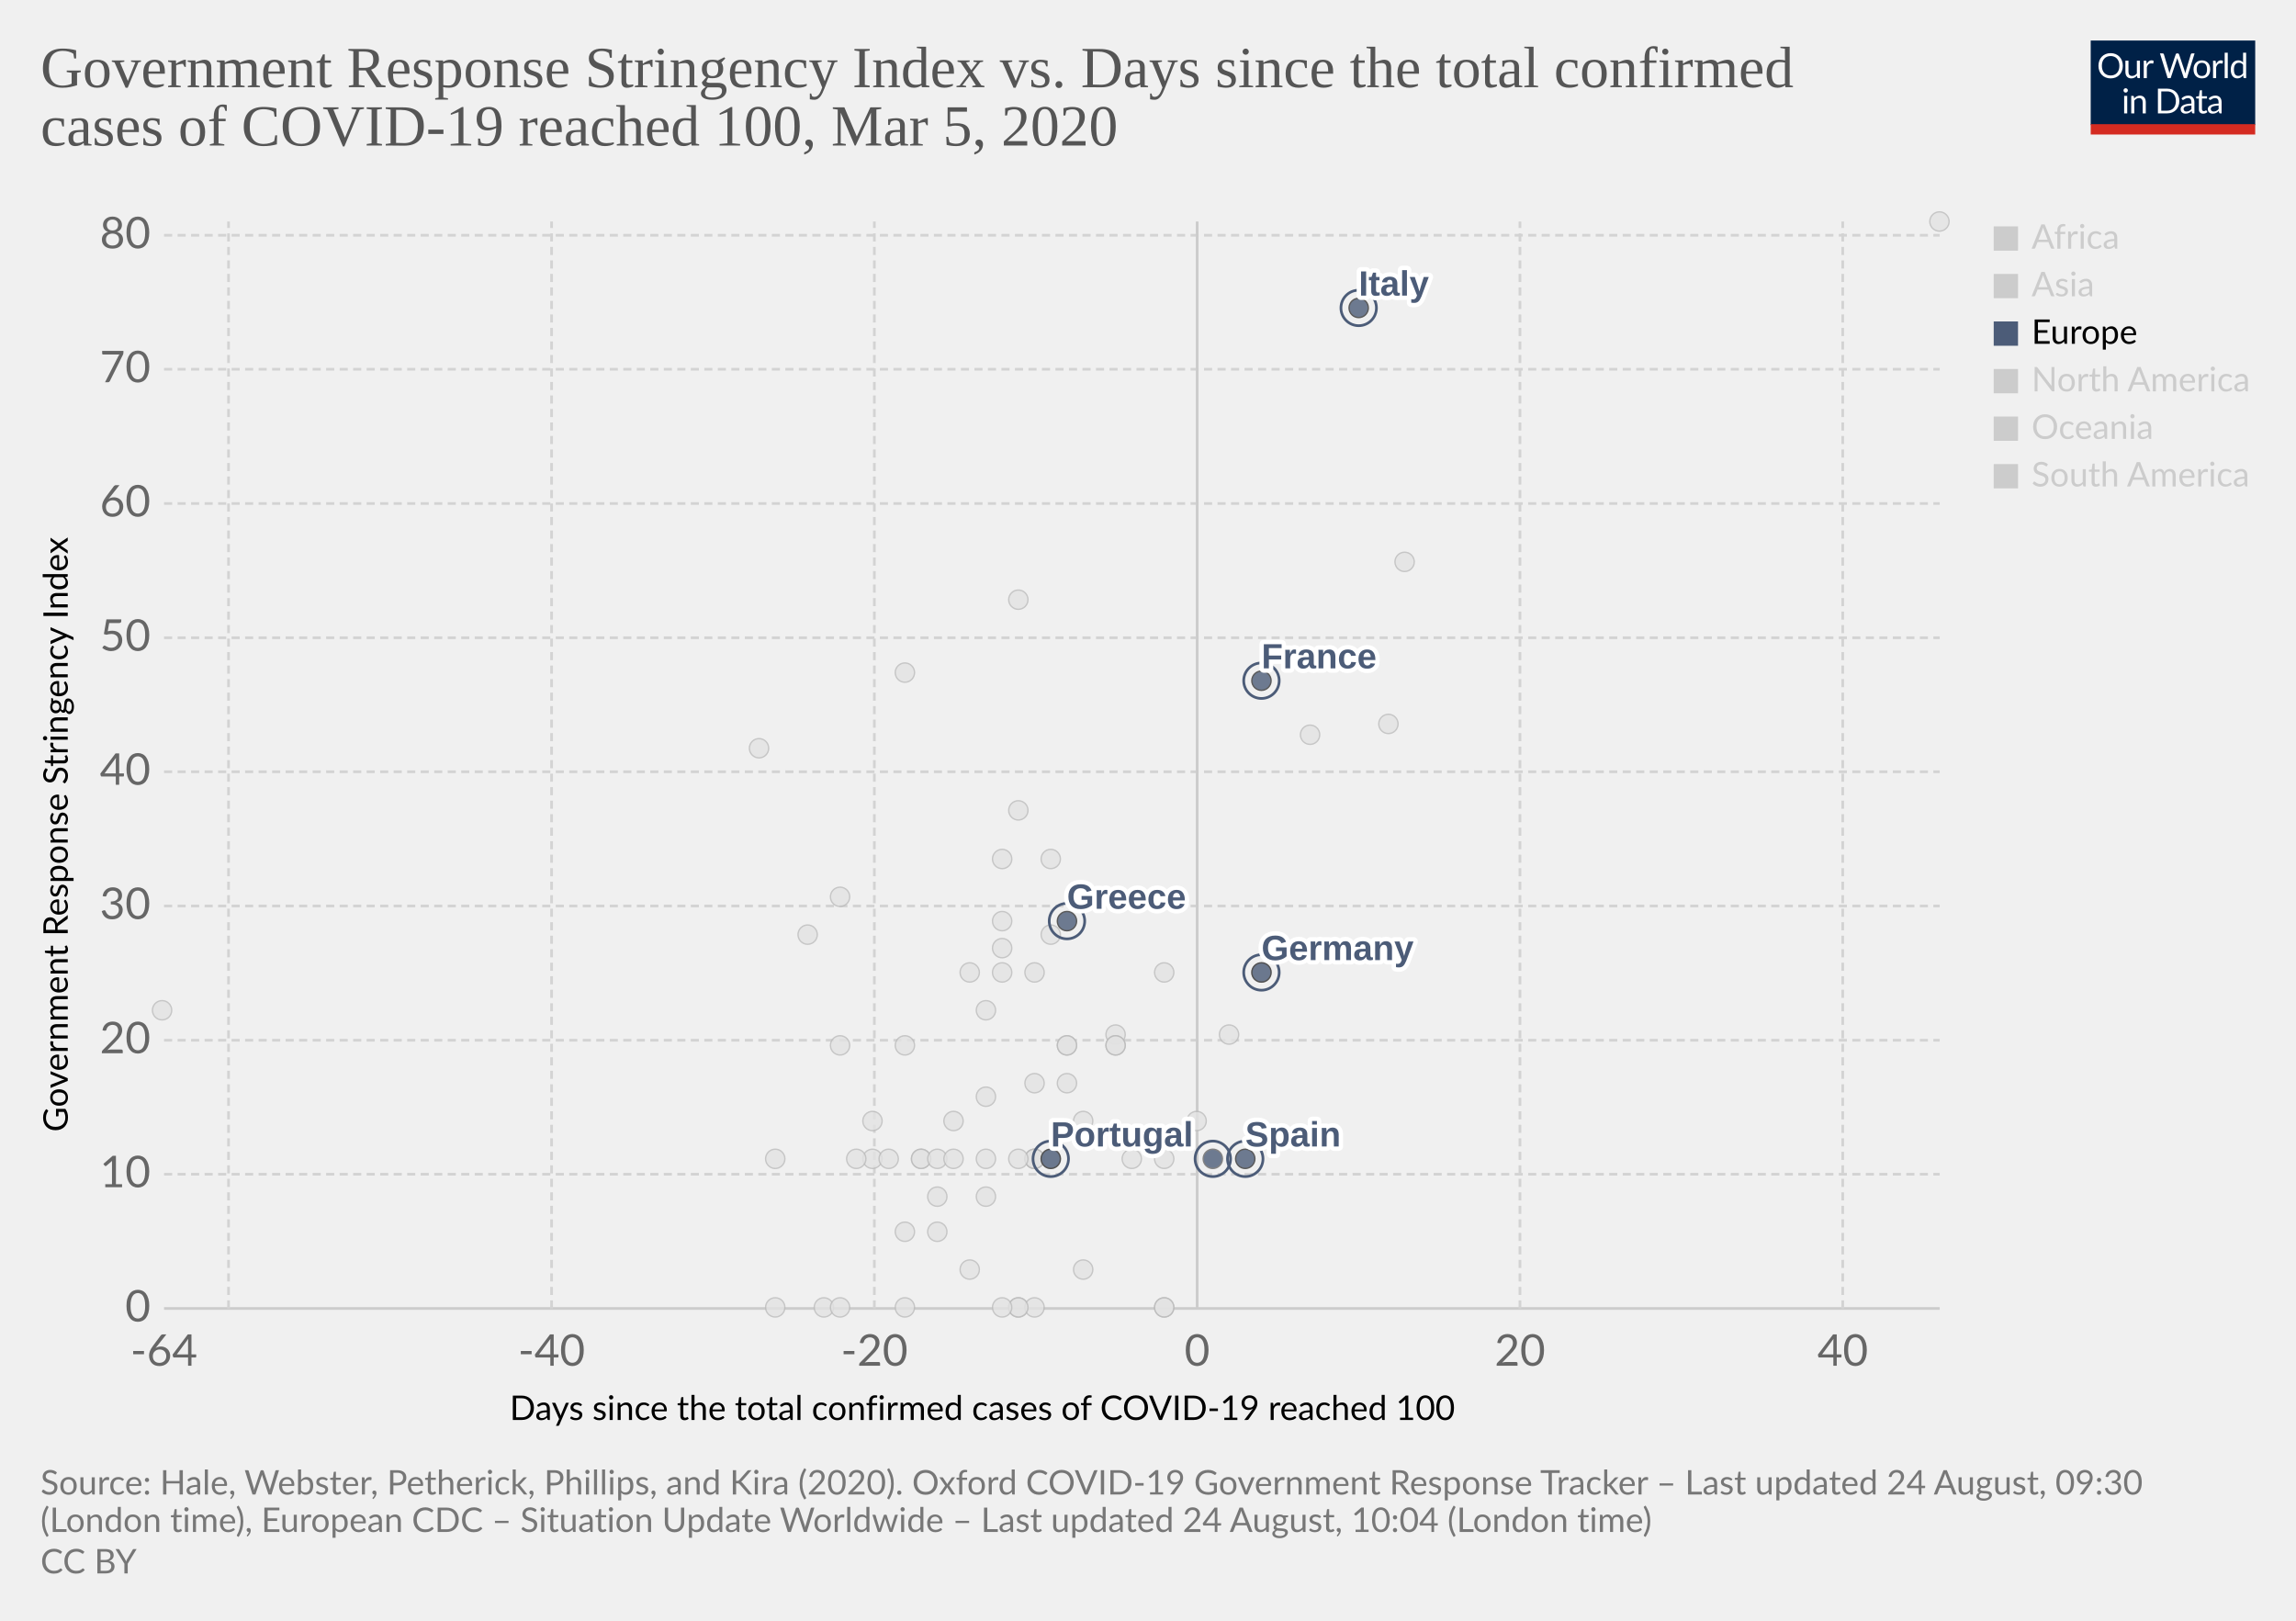
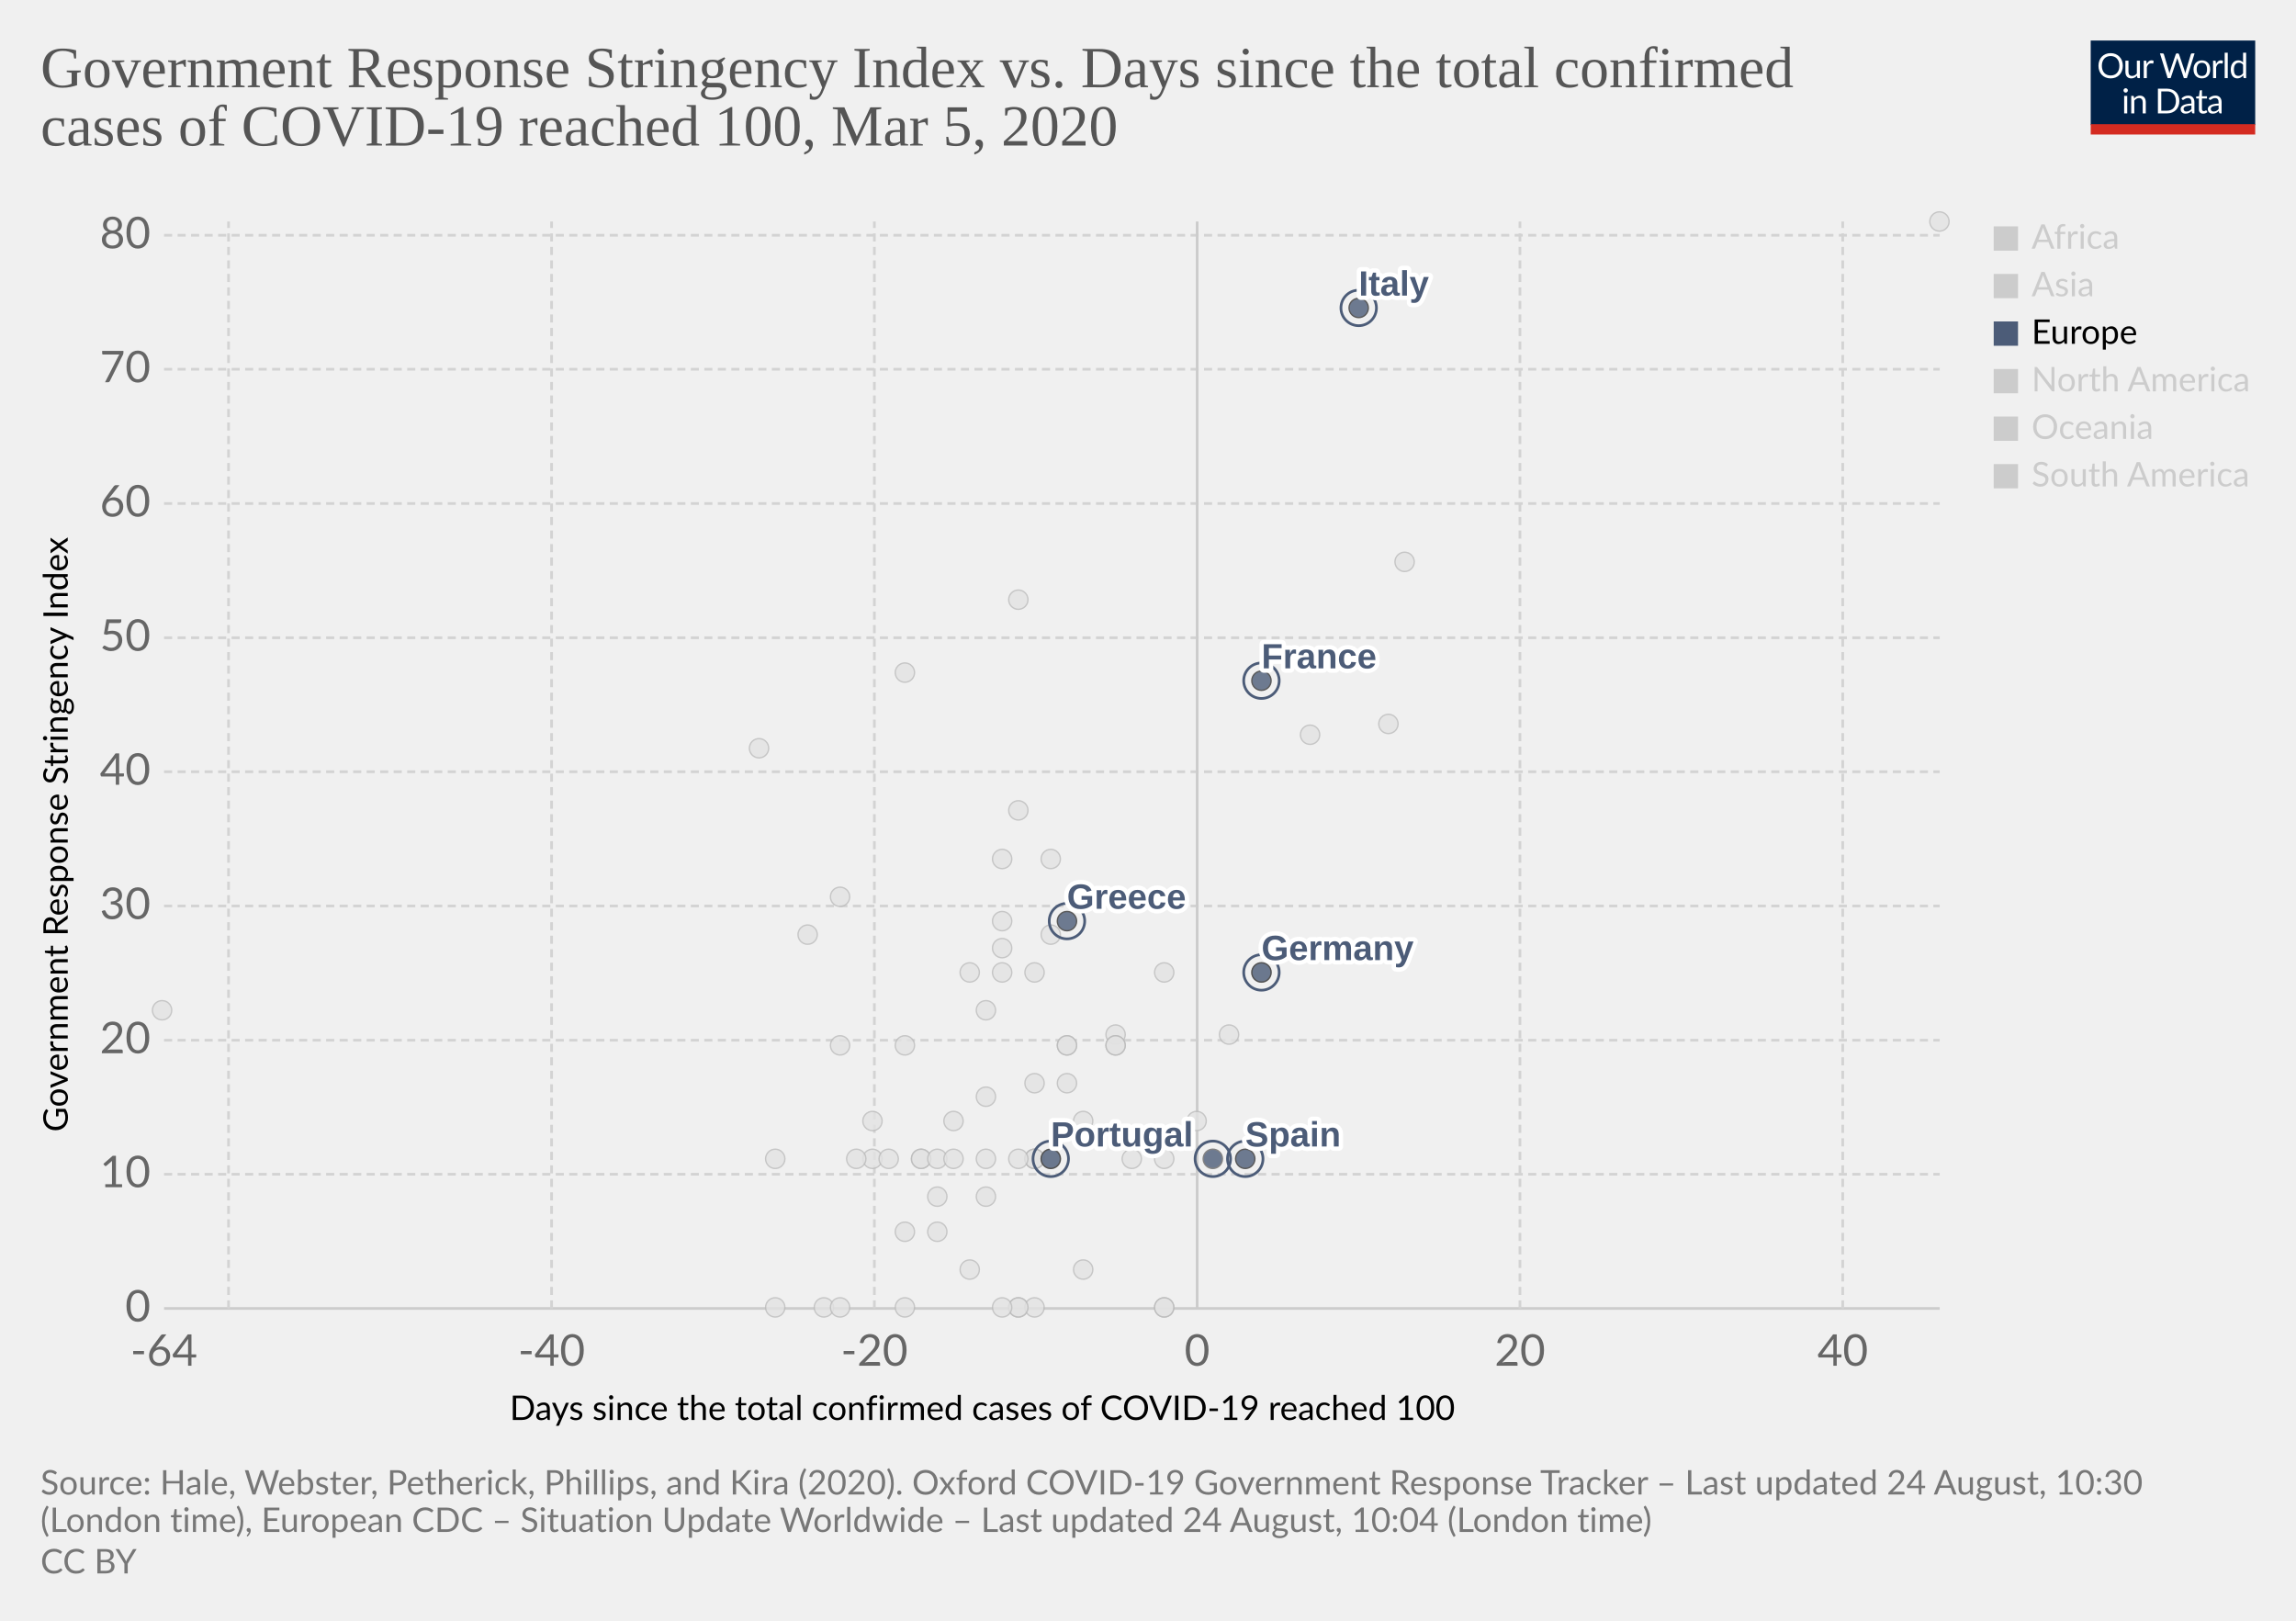
<svg xmlns="http://www.w3.org/2000/svg" version="1.1" style="background-color:#fff;-webkit-font-smoothing:antialiased" width="850" height="600" viewBox="0 0 850 600" font-family="Lato,'Helvetica Neue',Helvetica,Arial,sans-serif" font-size="18" text-rendering="optimizeLegibility">
  <g class="HeaderView">
    <g transform="matrix(.29 0 0 .29 774 15)">
      <svg width="210" height="120" viewBox="0 0 210 120" fill="none">
        <g clip-path="url(#clip0)">
          <path d="M0 0h210v107.89H0V0z" fill="#002147" />
          <path d="M40.98 32.25c0 2.36-.38 4.53-1.12 6.51a14.26 14.26 0 01-8.1 8.4c-1.9.78-4.02 1.17-6.34 1.17a16.6 16.6 0 01-6.33-1.17 14.31 14.31 0 01-8.08-8.4 18.29 18.29 0 01-1.12-6.51c0-2.36.38-4.53 1.12-6.5a14.32 14.32 0 018.07-8.44c1.92-.8 4.03-1.19 6.34-1.19 2.32 0 4.43.4 6.34 1.19 1.92.8 3.56 1.9 4.93 3.34a14.87 14.87 0 013.17 5.1 18.1 18.1 0 011.12 6.5zm-4.38 0c0-1.94-.26-3.68-.8-5.22a10.91 10.91 0 00-2.24-3.89 9.68 9.68 0 00-3.52-2.46 11.95 11.95 0 00-4.62-.86c-1.68 0-3.21.28-4.6.86a9.88 9.88 0 00-3.54 2.46 10.91 10.91 0 00-2.24 3.9c-.53 1.53-.8 3.27-.8 5.2 0 1.94.27 3.68.8 5.22a11.17 11.17 0 002.24 3.9 10.01 10.01 0 003.55 2.44c1.38.56 2.9.83 4.6.83 1.7 0 3.24-.27 4.61-.83a9.8 9.8 0 003.52-2.44 11.17 11.17 0 002.25-3.9c.53-1.54.8-3.28.8-5.21zm26.22-6.54V48H60.5c-.56 0-.9-.27-1.05-.81l-.31-2.4a12.45 12.45 0 01-3.26 2.6c-1.2.64-2.58.96-4.13.96-1.22 0-2.3-.2-3.24-.6a6.52 6.52 0 01-2.33-1.7 7.37 7.37 0 01-1.43-2.67c-.3-1.04-.46-2.2-.46-3.45V25.7h3.91v14.22c0 1.68.38 2.99 1.15 3.91.77.93 1.96 1.39 3.54 1.39 1.16 0 2.24-.27 3.23-.82a10.42 10.42 0 002.8-2.28V25.7h3.91zm8.61 4.47a9.94 9.94 0 012.6-3.56 5.64 5.64 0 013.76-1.3c.47 0 .92.05 1.34.15.44.1.83.27 1.17.49l-.3 2.92c-.09.37-.3.55-.66.55-.2 0-.5-.04-.9-.13a6.21 6.21 0 00-3.24.18c-.54.2-1.03.5-1.47.92-.42.4-.81.9-1.17 1.5-.33.58-.64 1.26-.92 2.02V48H67.7V25.71h2.25c.42 0 .72.08.88.25.16.16.27.44.33.83l.26 3.39zm61.16-13.7L122.75 48h-3.82l-7.99-24.05a21.95 21.95 0 01-.42-1.58 38.36 38.36 0 01-.44 1.58L102.05 48h-3.83L88.4 16.47h3.54c.38 0 .7.1.95.29.26.2.43.43.5.73l6.52 21.9c.1.4.2.83.28 1.28.1.46.2.94.29 1.46l.3-1.46c.12-.47.25-.9.38-1.27l7.41-21.91c.1-.25.26-.48.51-.69.27-.22.58-.33.95-.33h1.23c.38 0 .69.1.92.29.24.2.41.43.53.73l7.4 21.9a28.4 28.4 0 01.68 2.62 29.52 29.52 0 01.52-2.61l6.54-21.91c.07-.27.23-.5.48-.7.27-.21.58-.32.95-.32h3.32zm9.35 8.88c1.63 0 3.1.27 4.4.82a9.43 9.43 0 015.46 5.94c.5 1.4.74 2.98.74 4.73 0 1.76-.25 3.34-.74 4.75a9.43 9.43 0 01-5.46 5.92c-1.3.52-2.77.79-4.4.79-1.64 0-3.12-.27-4.44-.8a9.42 9.42 0 01-3.35-2.3c-.92-1-1.63-2.2-2.13-3.61-.49-1.41-.73-3-.73-4.75s.24-3.33.73-4.73c.5-1.43 1.2-2.64 2.13-3.63a9.4 9.4 0 013.35-2.31c1.32-.55 2.8-.82 4.44-.82zm0 19.89c2.2 0 3.84-.73 4.93-2.2 1.08-1.48 1.63-3.54 1.63-6.18 0-2.66-.55-4.72-1.63-6.2-1.09-1.49-2.73-2.23-4.93-2.23-1.12 0-2.09.2-2.93.57a5.7 5.7 0 00-2.06 1.65 7.5 7.5 0 00-1.24 2.67c-.26 1.04-.4 2.22-.4 3.54 0 2.64.55 4.7 1.64 6.18 1.1 1.47 2.76 2.2 4.99 2.2zm17.97-15.07a9.94 9.94 0 012.6-3.56 5.64 5.64 0 013.76-1.3c.47 0 .91.05 1.34.15.44.1.83.27 1.16.49l-.28 2.92c-.09.37-.31.55-.66.55-.2 0-.5-.04-.9-.13a6.2 6.2 0 00-3.24.18c-.54.2-1.03.5-1.47.92-.43.4-.82.9-1.17 1.5a13.1 13.1 0 00-.92 2.02V48h-3.94V25.71h2.24c.43 0 .72.08.88.25.17.16.28.44.33.83l.27 3.39zm15.04-14.59V48h-3.92V15.6h3.92zm19.55 15.43a6.22 6.22 0 00-2.38-2.05 6.7 6.7 0 00-2.86-.6c-2.07 0-3.66.75-4.77 2.23-1.12 1.48-1.68 3.6-1.68 6.33 0 1.46.13 2.7.38 3.74a7.29 7.29 0 001.1 2.56 4.35 4.35 0 001.78 1.45c.7.3 1.5.46 2.4.46 1.29 0 2.41-.3 3.36-.88a9.6 9.6 0 002.67-2.49V31.02zm3.91-15.43V48h-2.33c-.56 0-.9-.27-1.06-.81l-.35-2.71a12.13 12.13 0 01-3.25 2.77 8.28 8.28 0 01-4.23 1.06 7.31 7.31 0 01-6.14-2.9c-.73-.96-1.3-2.15-1.69-3.57a18.35 18.35 0 01.07-9.48 11.29 11.29 0 011.89-3.7 8.7 8.7 0 017.06-3.34 7.96 7.96 0 016.12 2.62V15.59h3.91zM46.61 70.71V93H42.7V70.71h3.91zm.84-7c0 .39-.08.75-.24 1.09a2.81 2.81 0 01-1.52 1.47 2.67 2.67 0 01-2.16 0 2.9 2.9 0 01-1.45-1.47 2.67 2.67 0 010-2.16c.15-.35.35-.65.6-.9.25-.27.53-.47.85-.62a2.67 2.67 0 012.16 0c.35.15.65.35.9.62.27.25.47.55.62.9.16.34.24.7.24 1.08zm7.97 10.24c.49-.54 1-1.04 1.54-1.48a9.85 9.85 0 013.66-1.84 8.96 8.96 0 015.43.35c.94.4 1.72.97 2.33 1.71a7.36 7.36 0 011.43 2.67c.32 1.04.49 2.19.49 3.45V93h-3.94V78.81c0-1.69-.4-3-1.17-3.92-.76-.93-1.93-1.4-3.5-1.4a6.6 6.6 0 00-3.25.83c-1 .56-1.92 1.31-2.77 2.27V93h-3.94V70.71h2.35c.56 0 .9.28 1.04.82l.3 2.42zm57.7 3.3c0 2.36-.37 4.5-1.11 6.44a14.3 14.3 0 01-3.17 4.98 14.1 14.1 0 01-4.93 3.2c-1.9.76-4.02 1.13-6.33 1.13H85.8V61.47h11.77c2.31 0 4.42.39 6.33 1.15a13.8 13.8 0 018.1 8.18 17.75 17.75 0 011.12 6.45zm-4.37 0c0-1.94-.26-3.67-.8-5.2a10.94 10.94 0 00-2.23-3.87 9.57 9.57 0 00-3.53-2.42 12.23 12.23 0 00-4.61-.83h-7.5v24.62h7.5c1.7 0 3.24-.28 4.61-.84a9.7 9.7 0 003.53-2.4 10.94 10.94 0 002.24-3.87c.53-1.53.8-3.26.8-5.2zm19.8 5.72c-1.8.06-3.34.2-4.62.44-1.26.22-2.3.51-3.1.88-.8.36-1.37.8-1.74 1.3-.35.5-.53 1.05-.53 1.67 0 .58.1 1.1.3 1.52a3 3 0 00.76 1.05c.34.27.73.46 1.17.6.45.11.94.17 1.45.17a7.28 7.28 0 003.5-.81 11.95 11.95 0 002.82-2.2v-4.62zm-12.65-9.11a12.73 12.73 0 013.98-2.66c1.43-.59 3-.88 4.73-.88 1.25 0 2.36.2 3.33.61a6.81 6.81 0 013.94 4.38c.33 1.04.5 2.19.5 3.43V93h-1.74a1.8 1.8 0 01-.88-.18c-.2-.13-.36-.38-.48-.74l-.44-2.12c-.59.55-1.16 1.03-1.72 1.46a9.48 9.48 0 01-3.74 1.7c-.69.15-1.46.23-2.3.23-.87 0-1.69-.12-2.45-.35a5.34 5.34 0 01-3.34-2.93 6.64 6.64 0 01-.49-2.64c0-.88.25-1.72.73-2.53a6.33 6.33 0 012.35-2.17c1.09-.63 2.5-1.15 4.25-1.54 1.75-.41 3.89-.65 6.42-.7v-1.75c0-1.73-.37-3.03-1.12-3.91-.75-.9-1.84-1.34-3.28-1.34-.97 0-1.78.12-2.44.37-.64.23-1.2.5-1.7.81l-1.23.82c-.33.23-.67.35-1 .35-.27 0-.5-.07-.69-.2a2.1 2.1 0 01-.48-.53l-.7-1.25zm27.67 19.5c-1.76 0-3.12-.5-4.07-1.48-.94-.98-1.41-2.4-1.41-4.25V74h-2.68a.9.9 0 01-.6-.2c-.16-.14-.24-.36-.24-.66v-1.56l3.65-.46.9-6.89a.9.9 0 01.29-.52.88.88 0 01.62-.22H142v7.67h6.44V74H142v13.38c0 .94.22 1.63.68 2.09.45.45 1.04.68 1.76.68a3.21 3.21 0 001.85-.53l.55-.35c.16-.12.3-.18.41-.18.2 0 .4.13.55.38l1.15 1.87a7.45 7.45 0 01-2.44 1.5c-.96.35-1.94.52-2.95.52zm19.68-10.4c-1.8.07-3.34.21-4.62.45-1.26.22-2.3.51-3.1.88-.8.36-1.37.8-1.74 1.3-.35.5-.53 1.05-.53 1.67 0 .58.1 1.1.3 1.52.18.42.44.77.76 1.05.34.27.73.46 1.17.6.45.11.94.17 1.45.17a7.3 7.3 0 003.5-.81 12.04 12.04 0 002.82-2.2v-4.62zm-12.65-9.1a12.72 12.72 0 013.99-2.66c1.42-.59 3-.88 4.72-.88 1.25 0 2.36.2 3.33.61a6.81 6.81 0 013.94 4.38c.33 1.04.5 2.19.5 3.43V93h-1.74a1.8 1.8 0 01-.88-.18c-.2-.13-.36-.38-.48-.74l-.44-2.12c-.59.55-1.16 1.03-1.72 1.46a9.48 9.48 0 01-3.74 1.7c-.69.15-1.46.23-2.3.23-.87 0-1.69-.12-2.45-.35a5.33 5.33 0 01-3.34-2.93 6.62 6.62 0 01-.49-2.64c0-.88.25-1.72.73-2.53a6.33 6.33 0 012.35-2.17c1.09-.63 2.5-1.15 4.25-1.54a31.2 31.2 0 016.42-.7v-1.75c0-1.73-.37-3.03-1.12-3.91-.75-.9-1.84-1.34-3.28-1.34-.97 0-1.78.12-2.44.37-.64.23-1.2.5-1.7.81-.46.3-.87.57-1.22.82-.34.23-.68.35-1.02.35-.26 0-.49-.07-.68-.2a1.88 1.88 0 01-.48-.53l-.7-1.25z" fill="#fff" />
          <path fill="#D42B21" d="M0 106.79h210V120H0z" />
        </g>
        <defs>
          <clipPath id="clip0">
            <path fill="#fff" d="M0 0h210v120H0z" />
          </clipPath>
        </defs>
      </svg>
    </g>
    <a href="https://ourworldindata.org/grapher/covid-stringency-vs-days-cases-reached-100" target="_blank" font-family="&quot;Playfair Display&quot;,Georgia,&quot;Times New Roman&quot;,serif">
      <text font-size="21.6" x="15" y="32.3" fill="#555">
        <tspan x="15" y="32.28">Government Response Stringency Index vs. Days since the total confirmed</tspan>
        <tspan x="15" y="53.88">cases of COVID-19 reached 100, Mar 5, 2020</tspan>
      </text>
    </a>
  </g>
  <g class="ScatterPlot">
    <g class="AxisBoxView">
      <g class="HorizontalAxis">
        <text font-size="12.6" x="188.7" y="525.7">
          <tspan x="188.7" y="525.68">Days since the total confirmed cases of COVID-19 reached 100</tspan>
        </text>
        <text x="60.7" y="505.6" fill="#666" text-anchor="middle" font-size="16.2">-64</text>
        <text x="204.2" y="505.6" fill="#666" text-anchor="middle" font-size="16.2">-40</text>
        <text x="323.7" y="505.6" fill="#666" text-anchor="middle" font-size="16.2">-20</text>
        <text x="443.2" y="505.6" fill="#666" text-anchor="middle" font-size="16.2">0</text>
        <text x="562.7" y="505.6" fill="#666" text-anchor="middle" font-size="16.2">20</text>
        <text x="682.2" y="505.6" fill="#666" text-anchor="middle" font-size="16.2">40</text>
      </g>
      <g class="VerticalAxis">
        <text font-size="12.6" x="-419" y="25.1" transform="rotate(-90)">
          <tspan x="-419" y="25.08">Government Response Stringency Index</tspan>
        </text>
        <text x="55.74" y="484.4" fill="#666" dominant-baseline="middle" text-anchor="end" font-size="16.2">0</text>
        <text x="55.74" y="434.7" fill="#666" dominant-baseline="middle" text-anchor="end" font-size="16.2">10</text>
        <text x="55.74" y="385.1" fill="#666" dominant-baseline="middle" text-anchor="end" font-size="16.2">20</text>
        <text x="55.74" y="335.4" fill="#666" dominant-baseline="middle" text-anchor="end" font-size="16.2">30</text>
        <text x="55.74" y="285.7" fill="#666" dominant-baseline="middle" text-anchor="end" font-size="16.2">40</text>
        <text x="55.74" y="236.1" fill="#666" dominant-baseline="middle" text-anchor="end" font-size="16.2">50</text>
        <text x="55.74" y="186.4" fill="#666" dominant-baseline="middle" text-anchor="end" font-size="16.2">60</text>
        <text x="55.74" y="136.7" fill="#666" dominant-baseline="middle" text-anchor="end" font-size="16.2">70</text>
        <text x="55.74" y="87.1" fill="#666" dominant-baseline="middle" text-anchor="end" font-size="16.2">80</text>
      </g>
      <g class="AxisGridLines horizontalLines">
        <path stroke="#ccc" d="M60.74 484.4h657.35" />
        <path stroke="#d3d3d3" stroke-dasharray="3,2" d="M60.74 434.7h657.35M60.74 385.1h657.35M60.74 335.4h657.35M60.74 285.7h657.35M60.74 236.1h657.35M60.74 186.4h657.35M60.74 136.7h657.35M60.74 87.1h657.35" />
      </g>
      <g class="AxisGridLines verticalLines">
        <path stroke="#d3d3d3" stroke-dasharray="3,2" d="M84.6 484.4V82M204.2 484.4V82M323.7 484.4V82" />
        <path stroke="#ccc" d="M443.2 484.4V82" />
        <path stroke="#d3d3d3" stroke-dasharray="3,2" d="M562.7 484.4V82M682.2 484.4V82" />
      </g>
    </g>
    <g class="PointsWithLabels clickable" clip-path="url(#a)" font-family="Arial, sans-serif">
      <path fill="rgba(255,255,255,0)" d="M60.74 82h657.35v402.4H60.74z" />
      <defs>
        <clipPath id="a">
          <path d="M50.74 72h677.35v422.4H50.74z" />
        </clipPath>
      </defs>
      <g class="key-Iceland_0">
        <circle cx="395" cy="401" r="3.57" fill="#e2e2e2" opacity=".8" stroke="#bbb" stroke-width=".5" />
      </g>
      <g class="key-India_0">
        <circle cx="371" cy="351" r="3.57" fill="#e2e2e2" opacity=".8" stroke="#bbb" stroke-width=".5" />
      </g>
      <g class="key-Indonesia_0">
        <circle cx="377" cy="300" r="3.57" fill="#e2e2e2" opacity=".8" stroke="#bbb" stroke-width=".5" />
      </g>
      <g class="key-Iran_0">
        <circle cx="485" cy="272" r="3.57" fill="#e2e2e2" opacity=".8" stroke="#bbb" stroke-width=".5" />
      </g>
      <g class="key-Iraq_0">
        <circle cx="377" cy="222" r="3.57" fill="#e2e2e2" opacity=".8" stroke="#bbb" stroke-width=".5" />
      </g>
      <g class="key-Ireland_0">
        <circle cx="383" cy="429" r="3.57" fill="#e2e2e2" opacity=".8" stroke="#bbb" stroke-width=".5" />
      </g>
      <g class="key-Israel_0">
        <circle cx="389" cy="318" r="3.57" fill="#e2e2e2" opacity=".8" stroke="#bbb" stroke-width=".5" />
      </g>
      <g class="key-Japan_0">
        <circle cx="514" cy="268" r="3.57" fill="#e2e2e2" opacity=".8" stroke="#bbb" stroke-width=".5" />
      </g>
      <g class="key-Kuwait_0">
        <circle cx="389" cy="346" r="3.57" fill="#e2e2e2" opacity=".8" stroke="#bbb" stroke-width=".5" />
      </g>
      <g class="key-Lebanon_0">
        <circle cx="371" cy="360" r="3.57" fill="#e2e2e2" opacity=".8" stroke="#bbb" stroke-width=".5" />
      </g>
      <g class="key-Canada_0">
        <circle cx="401" cy="470" r="3.57" fill="#e2e2e2" opacity=".8" stroke="#bbb" stroke-width=".5" />
      </g>
      <g class="key-China_0">
        <circle cx="718" cy="82" r="3.57" fill="#e2e2e2" opacity=".8" stroke="#bbb" stroke-width=".5" />
      </g>
      <g class="key-Croatia_0">
        <circle cx="353" cy="415" r="3.57" fill="#e2e2e2" opacity=".8" stroke="#bbb" stroke-width=".5" />
      </g>
      <g class="key-Czech-Republic_0">
        <circle cx="395" cy="387" r="3.57" fill="#e2e2e2" opacity=".8" stroke="#bbb" stroke-width=".5" />
      </g>
      <g class="key-Denmark_0">
        <circle cx="413" cy="383" r="3.57" fill="#e2e2e2" opacity=".8" stroke="#bbb" stroke-width=".5" />
      </g>
      <g class="key-Dominican-Republic_0">
        <circle cx="341" cy="429" r="3.57" fill="#e2e2e2" opacity=".8" stroke="#bbb" stroke-width=".5" />
      </g>
      <g class="key-Ecuador_0">
        <circle cx="365" cy="443" r="3.57" fill="#e2e2e2" opacity=".8" stroke="#bbb" stroke-width=".5" />
      </g>
      <g class="key-Egypt_0">
        <circle cx="377" cy="484" r="3.57" fill="#e2e2e2" opacity=".8" stroke="#bbb" stroke-width=".5" />
      </g>
      <g class="key-Estonia_0">
        <circle cx="383" cy="484" r="3.57" fill="#e2e2e2" opacity=".8" stroke="#bbb" stroke-width=".5" />
      </g>
      <g class="key-Finland_0">
        <circle cx="395" cy="387" r="3.57" fill="#e2e2e2" opacity=".8" stroke="#bbb" stroke-width=".5" />
      </g>
      <g class="key-Georgia_0">
        <circle cx="281" cy="277" r="3.57" fill="#e2e2e2" opacity=".8" stroke="#bbb" stroke-width=".5" />
      </g>
      <g class="key-Afghanistan_0">
        <circle cx="299" cy="346" r="3.57" fill="#e2e2e2" opacity=".8" stroke="#bbb" stroke-width=".5" />
      </g>
      <g class="key-Algeria_0">
        <circle cx="347" cy="456" r="3.57" fill="#e2e2e2" opacity=".8" stroke="#bbb" stroke-width=".5" />
      </g>
      <g class="key-Australia_0">
        <circle cx="413" cy="387" r="3.57" fill="#e2e2e2" opacity=".8" stroke="#bbb" stroke-width=".5" />
      </g>
      <g class="key-Austria_0">
        <circle cx="419" cy="429" r="3.57" fill="#e2e2e2" opacity=".8" stroke="#bbb" stroke-width=".5" />
      </g>
      <g class="key-Azerbaijan_0">
        <circle cx="311" cy="332" r="3.57" fill="#e2e2e2" opacity=".8" stroke="#bbb" stroke-width=".5" />
      </g>
      <g class="key-Bahrain_0">
        <circle cx="413" cy="332" r="3.57" fill="#e2e2e2" opacity=".8" stroke="#bbb" stroke-width=".5" />
      </g>
      <g class="key-Belarus_0">
        <circle cx="287" cy="484" r="3.57" fill="#e2e2e2" opacity=".8" stroke="#bbb" stroke-width=".5" />
      </g>
      <g class="key-Belgium_0">
        <circle cx="443" cy="415" r="3.57" fill="#e2e2e2" opacity=".8" stroke="#bbb" stroke-width=".5" />
      </g>
      <g class="key-Brazil_0">
        <circle cx="383" cy="429" r="3.57" fill="#e2e2e2" opacity=".8" stroke="#bbb" stroke-width=".5" />
      </g>
      <g class="key-Cambodia_0">
        <circle cx="305" cy="484" r="3.57" fill="#e2e2e2" opacity=".8" stroke="#bbb" stroke-width=".5" />
      </g>
      <g class="key-Oman_0">
        <circle cx="311" cy="387" r="3.57" fill="#e2e2e2" opacity=".8" stroke="#bbb" stroke-width=".5" />
      </g>
      <g class="key-Pakistan_0">
        <circle cx="371" cy="341" r="3.57" fill="#e2e2e2" opacity=".8" stroke="#bbb" stroke-width=".5" />
      </g>
      <g class="key-Philippines_0">
        <circle cx="383" cy="360" r="3.57" fill="#e2e2e2" opacity=".8" stroke="#bbb" stroke-width=".5" />
      </g>
      <g class="key-Qatar_0">
        <circle cx="401" cy="415" r="3.57" fill="#e2e2e2" opacity=".8" stroke="#bbb" stroke-width=".5" />
      </g>
      <g class="key-Romania_0">
        <circle cx="383" cy="401" r="3.57" fill="#e2e2e2" opacity=".8" stroke="#bbb" stroke-width=".5" />
      </g>
      <g class="key-Russia_0">
        <circle cx="365" cy="374" r="3.57" fill="#e2e2e2" opacity=".8" stroke="#bbb" stroke-width=".5" />
      </g>
      <g class="key-San-Marino_0">
        <circle cx="371" cy="318" r="3.57" fill="#e2e2e2" opacity=".8" stroke="#bbb" stroke-width=".5" />
      </g>
      <g class="key-Singapore_0">
        <circle cx="467" cy="360" r="3.57" fill="#e2e2e2" opacity=".8" stroke="#bbb" stroke-width=".5" />
      </g>
      <g class="key-South-Korea_0">
        <circle cx="520" cy="208" r="3.57" fill="#e2e2e2" opacity=".8" stroke="#bbb" stroke-width=".5" />
      </g>
      <g class="key-Sri-Lanka_0">
        <circle cx="323" cy="429" r="3.57" fill="#e2e2e2" opacity=".8" stroke="#bbb" stroke-width=".5" />
      </g>
      <g class="key-Sweden_0">
        <circle cx="431" cy="484" r="3.57" fill="#e2e2e2" opacity=".8" stroke="#bbb" stroke-width=".5" />
      </g>
      <g class="key-Switzerland_0">
        <circle cx="431" cy="360" r="3.57" fill="#e2e2e2" opacity=".8" stroke="#bbb" stroke-width=".5" />
      </g>
      <g class="key-Taiwan_0">
        <circle cx="359" cy="360" r="3.57" fill="#e2e2e2" opacity=".8" stroke="#bbb" stroke-width=".5" />
      </g>
      <g class="key-Thailand_0">
        <circle cx="377" cy="484" r="3.57" fill="#e2e2e2" opacity=".8" stroke="#bbb" stroke-width=".5" />
      </g>
      <g class="key-United-Arab-Emirates_0">
        <circle cx="365" cy="406" r="3.57" fill="#e2e2e2" opacity=".8" stroke="#bbb" stroke-width=".5" />
      </g>
      <g class="key-United-States_0">
        <circle cx="455" cy="383" r="3.57" fill="#e2e2e2" opacity=".8" stroke="#bbb" stroke-width=".5" />
      </g>
      <g class="key-Vietnam_0">
        <circle cx="335" cy="249" r="3.57" fill="#e2e2e2" opacity=".8" stroke="#bbb" stroke-width=".5" />
      </g>
      <g class="key-Lithuania_0">
        <circle cx="341" cy="429" r="3.57" fill="#e2e2e2" opacity=".8" stroke="#bbb" stroke-width=".5" />
      </g>
      <g class="key-Luxembourg_0">
        <circle cx="365" cy="429" r="3.57" fill="#e2e2e2" opacity=".8" stroke="#bbb" stroke-width=".5" />
      </g>
      <g class="key-Malaysia_0">
        <circle cx="413" cy="387" r="3.57" fill="#e2e2e2" opacity=".8" stroke="#bbb" stroke-width=".5" />
      </g>
      <g class="key-Mexico_0">
        <circle cx="359" cy="470" r="3.57" fill="#e2e2e2" opacity=".8" stroke="#bbb" stroke-width=".5" />
      </g>
      <g class="key-Nepal_0">
        <circle cx="60" cy="374" r="3.57" fill="#e2e2e2" opacity=".8" stroke="#bbb" stroke-width=".5" />
      </g>
      <g class="key-Netherlands_0">
        <circle cx="431" cy="484" r="3.57" fill="#e2e2e2" opacity=".8" stroke="#bbb" stroke-width=".5" />
      </g>
      <g class="key-New-Zealand_0">
        <circle cx="335" cy="387" r="3.57" fill="#e2e2e2" opacity=".8" stroke="#bbb" stroke-width=".5" />
      </g>
      <g class="key-Nigeria_0">
        <circle cx="287" cy="429" r="3.57" fill="#e2e2e2" opacity=".8" stroke="#bbb" stroke-width=".5" />
      </g>
      <g class="key-Norway_0">
        <circle cx="431" cy="429" r="3.57" fill="#e2e2e2" opacity=".8" stroke="#bbb" stroke-width=".5" />
      </g>
      <g class="key-Poland_0">
        <circle cx="383" cy="429" r="3.57" fill="#e2e2e2" opacity=".8" stroke="#bbb" stroke-width=".5" />
      </g>
      <g class="key-Slovenia_0">
        <circle cx="389" cy="429" r="3.57" fill="#e2e2e2" opacity=".8" stroke="#bbb" stroke-width=".5" />
      </g>
      <g class="key-Hungary_0">
        <circle cx="347" cy="429" r="3.57" fill="#e2e2e2" opacity=".8" stroke="#bbb" stroke-width=".5" />
      </g>
      <g class="key-Jordan_0">
        <circle cx="329" cy="429" r="3.57" fill="#e2e2e2" opacity=".8" stroke="#bbb" stroke-width=".5" />
      </g>
      <g class="key-Argentina_0">
        <circle cx="353" cy="429" r="3.57" fill="#e2e2e2" opacity=".8" stroke="#bbb" stroke-width=".5" />
      </g>
      <g class="key-Andorra_0">
        <circle cx="335" cy="484" r="3.57" fill="#e2e2e2" opacity=".8" stroke="#bbb" stroke-width=".5" />
      </g>
      <g class="key-Latvia_0">
        <circle cx="347" cy="443" r="3.57" fill="#e2e2e2" opacity=".8" stroke="#bbb" stroke-width=".5" />
      </g>
      <g class="key-Morocco_0">
        <circle cx="335" cy="456" r="3.57" fill="#e2e2e2" opacity=".8" stroke="#bbb" stroke-width=".5" />
      </g>
      <g class="key-Saudi-Arabia_0">
        <circle cx="377" cy="429" r="3.57" fill="#e2e2e2" opacity=".8" stroke="#bbb" stroke-width=".5" />
      </g>
      <g class="key-Senegal_0">
        <circle cx="311" cy="484" r="3.57" fill="#e2e2e2" opacity=".8" stroke="#bbb" stroke-width=".5" />
      </g>
      <g class="key-Tunisia_0">
        <circle cx="323" cy="415" r="3.57" fill="#e2e2e2" opacity=".8" stroke="#bbb" stroke-width=".5" />
      </g>
      <g class="key-Ukraine_0">
        <circle cx="317" cy="429" r="3.57" fill="#e2e2e2" opacity=".8" stroke="#bbb" stroke-width=".5" />
      </g>
      <g class="key-Chile_0">
        <circle cx="371" cy="484" r="3.57" fill="#e2e2e2" opacity=".8" stroke="#bbb" stroke-width=".5" />
      </g>
      <g class="key-Germany_0">
        <circle cx="467" cy="360" fill="none" stroke="#4C5C78" r="6.57" />
        <circle cx="467" cy="360" r="3.57" fill="#4C5C78" opacity=".8" stroke="#333" stroke-width=".5" />
      </g>
      <g class="key-Greece_0">
        <circle cx="395" cy="341" fill="none" stroke="#4C5C78" r="6.57" />
        <circle cx="395" cy="341" r="3.57" fill="#4C5C78" opacity=".8" stroke="#333" stroke-width=".5" />
      </g>
      <g class="key-Italy_0">
        <circle cx="503" cy="114" fill="none" stroke="#4C5C78" r="6.57" />
        <circle cx="503" cy="114" r="3.57" fill="#4C5C78" opacity=".8" stroke="#333" stroke-width=".5" />
      </g>
      <g class="key-France_0">
        <circle cx="467" cy="252" fill="none" stroke="#4C5C78" r="6.57" />
        <circle cx="467" cy="252" r="3.57" fill="#4C5C78" opacity=".8" stroke="#333" stroke-width=".5" />
      </g>
      <g class="key-Spain_0">
        <circle cx="461" cy="429" fill="none" stroke="#4C5C78" r="6.57" />
        <circle cx="461" cy="429" r="3.57" fill="#4C5C78" opacity=".8" stroke="#333" stroke-width=".5" />
      </g>
      <g class="key-United-Kingdom_0">
        <circle cx="449" cy="429" fill="none" stroke="#4C5C78" r="6.57" />
        <circle cx="449" cy="429" r="3.57" fill="#4C5C78" opacity=".8" stroke="#666" stroke-width=".5" />
      </g>
      <g class="key-Portugal_0">
        <circle cx="389" cy="429" fill="none" stroke="#4C5C78" r="6.57" />
        <circle cx="389" cy="429" r="3.57" fill="#4C5C78" opacity=".8" stroke="#333" stroke-width=".5" />
      </g>
      <text x="467" y="355.43" font-size="13" font-family="Arial, sans-serif" font-weight="700" fill="#fff" stroke="#fff" stroke-linecap="round" stroke-linejoin="round" stroke-width=".25em">Germany</text>
      <text x="467" y="355.43" font-size="13" font-family="Arial, sans-serif" font-weight="700" fill="#4C5C78">Germany</text>
      <text x="395" y="336.43" font-size="13" font-family="Arial, sans-serif" font-weight="700" fill="#fff" stroke="#fff" stroke-linecap="round" stroke-linejoin="round" stroke-width=".25em">Greece</text>
      <text x="395" y="336.43" font-size="13" font-family="Arial, sans-serif" font-weight="700" fill="#4C5C78">Greece</text>
      <text x="503" y="109.43" font-size="13" font-family="Arial, sans-serif" font-weight="700" fill="#fff" stroke="#fff" stroke-linecap="round" stroke-linejoin="round" stroke-width=".25em">Italy</text>
      <text x="503" y="109.43" font-size="13" font-family="Arial, sans-serif" font-weight="700" fill="#4C5C78">Italy</text>
      <text x="467" y="247.43" font-size="13" font-family="Arial, sans-serif" font-weight="700" fill="#fff" stroke="#fff" stroke-linecap="round" stroke-linejoin="round" stroke-width=".25em">France</text>
      <text x="467" y="247.43" font-size="13" font-family="Arial, sans-serif" font-weight="700" fill="#4C5C78">France</text>
      <text x="461" y="424.43" font-size="13" font-family="Arial, sans-serif" font-weight="700" fill="#fff" stroke="#fff" stroke-linecap="round" stroke-linejoin="round" stroke-width=".25em">Spain</text>
      <text x="461" y="424.43" font-size="13" font-family="Arial, sans-serif" font-weight="700" fill="#4C5C78">Spain</text>
      <text x="389" y="424.43" font-size="13" font-family="Arial, sans-serif" font-weight="700" fill="#fff" stroke="#fff" stroke-linecap="round" stroke-linejoin="round" stroke-width=".25em">Portugal</text>
      <text x="389" y="424.43" font-size="13" font-family="Arial, sans-serif" font-weight="700" fill="#4C5C78">Portugal</text>
    </g>
    <g class="ScatterColorLegend clickable" cursor="pointer">
      <g class="legendMark" fill="#ccc">
        <path d="M738.09 83.8h9v9h-9z" />
        <text font-size="12.6" x="752.1" y="92.1">
          <tspan x="752.09" y="92.08">Africa</tspan>
        </text>
      </g>
      <g class="legendMark" fill="#ccc">
        <path d="M738.09 101.4h9v9h-9z" />
        <text font-size="12.6" x="752.1" y="109.7">
          <tspan x="752.09" y="109.68">Asia</tspan>
        </text>
      </g>
      <g class="legendMark">
        <path fill="#4C5C78" d="M738.09 119h9v9h-9z" />
        <text font-size="12.6" x="752.1" y="127.3">
          <tspan x="752.09" y="127.28">Europe</tspan>
        </text>
      </g>
      <g class="legendMark" fill="#ccc">
        <path d="M738.09 136.6h9v9h-9z" />
        <text font-size="12.6" x="752.1" y="144.9">
          <tspan x="752.09" y="144.88">North America</tspan>
        </text>
      </g>
      <g class="legendMark" fill="#ccc">
        <path d="M738.09 154.2h9v9h-9z" />
        <text font-size="12.6" x="752.1" y="162.5">
          <tspan x="752.09" y="162.48">Oceania</tspan>
        </text>
      </g>
      <g class="legendMark" fill="#ccc">
        <path d="M738.09 171.8h9v9h-9z" />
        <text font-size="12.6" x="752.1" y="180.1">
          <tspan x="752.09" y="180.08">South America</tspan>
        </text>
      </g>
    </g>
  </g>
  <g class="SourcesFooter" fill="#777">
    <g class="clickable" fill="#777">
      <text font-size="12.6" x="15" y="553.3">
-         <tspan x="15" y="553.28">Source: Hale, Webster, Petherick, Phillips, and Kira (2020). Oxford COVID-19 Government Response Tracker – Last updated 24 August, 09:30</tspan>
+         <tspan x="15" y="553.28">Source: Hale, Webster, Petherick, Phillips, and Kira (2020). Oxford COVID-19 Government Response Tracker – Last updated 24 August, 10:30</tspan>
        <tspan x="15" y="567.14">(London time), European CDC – Situation Update Worldwide – Last updated 24 August, 10:04 (London time)</tspan>
      </text>
    </g>
    <text font-size="12.6" x="15" y="582.5">
      <tspan x="15" y="582.48">
        <a class="cclogo" href="http://creativecommons.org/licenses/by/4.0/deed.en_US" target="_blank" fill="#777">CC BY</a>
      </tspan>
    </text>
  </g>
</svg>
